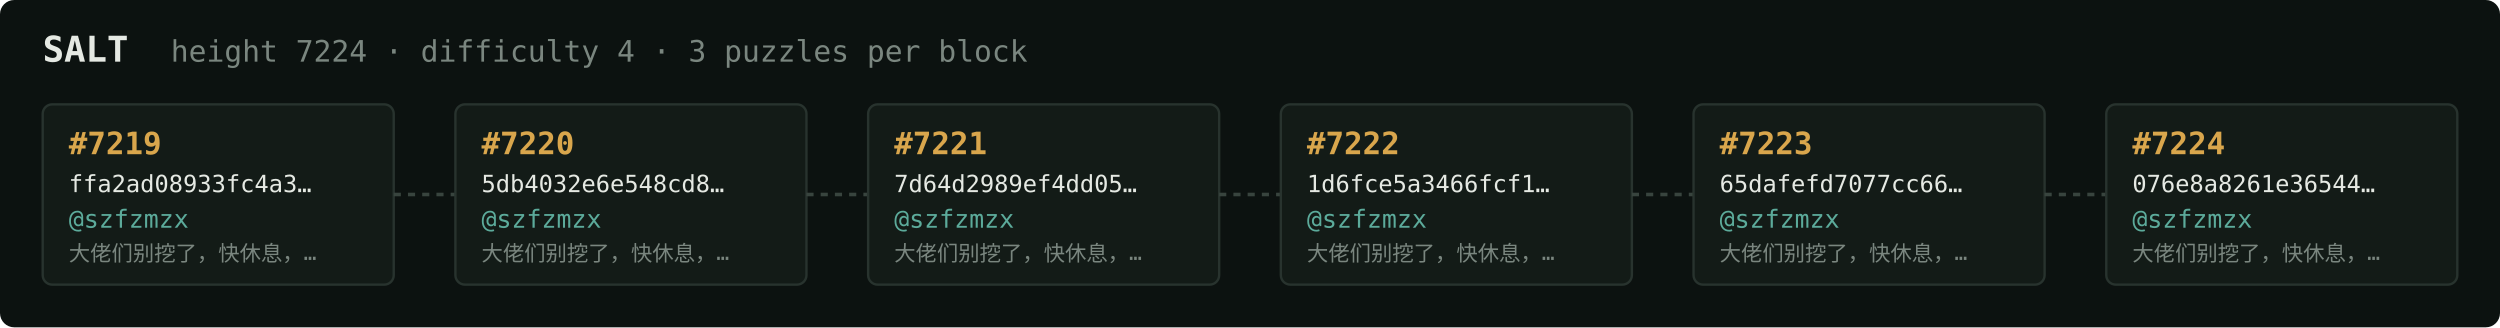
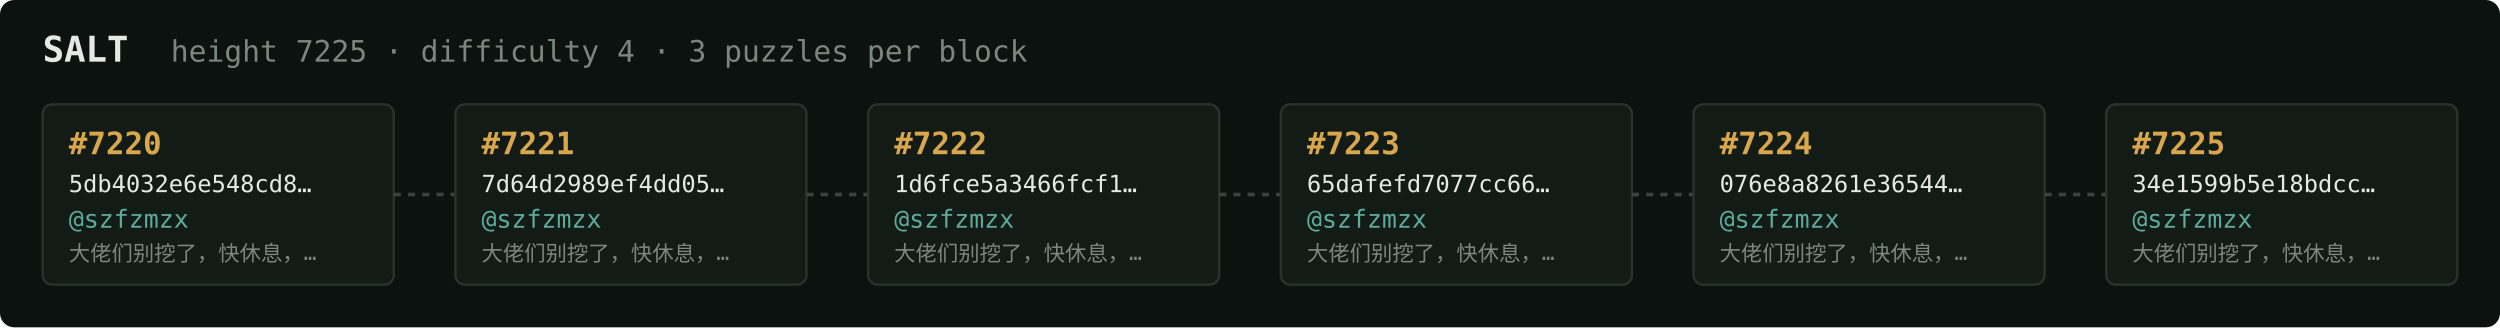
<svg xmlns="http://www.w3.org/2000/svg" width="1054" height="138" viewBox="0 0 1054 138" font-family="ui-monospace,SFMono-Regular,Menlo,monospace">
  <rect fill="#0c1210" width="1054" height="138" rx="6" />
  <text x="18" y="26" fill="#e5e9e3" font-size="15" font-weight="700">SALT</text>
-   <text x="72" y="26" fill="#7a867f" font-size="12.5">height 7224 · difficulty 4 · 3 puzzles per block</text>
+   <text x="72" y="26" fill="#7a867f" font-size="12.5">height 7225 · difficulty 4 · 3 puzzles per block</text>
  <rect x="18" y="44" width="148" height="76" rx="4" fill="#131b17" stroke="#28332e" stroke-width="1" />
-   <text x="29" y="65" fill="#d9a64c" font-size="13" font-weight="700">#7219</text>
-   <text x="29" y="81" fill="#e5e9e3" font-size="10">ffa2ad08933fc4a3…</text>
+   <text x="29" y="65" fill="#d9a64c" font-size="13" font-weight="700">#7220</text>
+   <text x="29" y="81" fill="#e5e9e3" font-size="10">5db4032e6e548cd8…</text>
  <text x="29" y="96" fill="#5cab9b" font-size="10.5">@szfzmzx</text>
  <text x="29" y="110" fill="#7a867f" font-size="9">大佬们别挖了，快休息，…</text>
  <line x1="166" y1="82.0" x2="192" y2="82.0" stroke="#38443e" stroke-width="1.5" stroke-dasharray="3 3" />
  <rect x="192" y="44" width="148" height="76" rx="4" fill="#131b17" stroke="#28332e" stroke-width="1" />
-   <text x="203" y="65" fill="#d9a64c" font-size="13" font-weight="700">#7220</text>
-   <text x="203" y="81" fill="#e5e9e3" font-size="10">5db4032e6e548cd8…</text>
+   <text x="203" y="65" fill="#d9a64c" font-size="13" font-weight="700">#7221</text>
+   <text x="203" y="81" fill="#e5e9e3" font-size="10">7d64d2989ef4dd05…</text>
  <text x="203" y="96" fill="#5cab9b" font-size="10.5">@szfzmzx</text>
  <text x="203" y="110" fill="#7a867f" font-size="9">大佬们别挖了，快休息，…</text>
  <line x1="340" y1="82.0" x2="366" y2="82.0" stroke="#38443e" stroke-width="1.5" stroke-dasharray="3 3" />
  <rect x="366" y="44" width="148" height="76" rx="4" fill="#131b17" stroke="#28332e" stroke-width="1" />
-   <text x="377" y="65" fill="#d9a64c" font-size="13" font-weight="700">#7221</text>
-   <text x="377" y="81" fill="#e5e9e3" font-size="10">7d64d2989ef4dd05…</text>
+   <text x="377" y="65" fill="#d9a64c" font-size="13" font-weight="700">#7222</text>
+   <text x="377" y="81" fill="#e5e9e3" font-size="10">1d6fce5a3466fcf1…</text>
  <text x="377" y="96" fill="#5cab9b" font-size="10.5">@szfzmzx</text>
  <text x="377" y="110" fill="#7a867f" font-size="9">大佬们别挖了，快休息，…</text>
  <line x1="514" y1="82.0" x2="540" y2="82.0" stroke="#38443e" stroke-width="1.5" stroke-dasharray="3 3" />
  <rect x="540" y="44" width="148" height="76" rx="4" fill="#131b17" stroke="#28332e" stroke-width="1" />
-   <text x="551" y="65" fill="#d9a64c" font-size="13" font-weight="700">#7222</text>
-   <text x="551" y="81" fill="#e5e9e3" font-size="10">1d6fce5a3466fcf1…</text>
+   <text x="551" y="65" fill="#d9a64c" font-size="13" font-weight="700">#7223</text>
+   <text x="551" y="81" fill="#e5e9e3" font-size="10">65dafefd7077cc66…</text>
  <text x="551" y="96" fill="#5cab9b" font-size="10.5">@szfzmzx</text>
  <text x="551" y="110" fill="#7a867f" font-size="9">大佬们别挖了，快休息，…</text>
  <line x1="688" y1="82.0" x2="714" y2="82.0" stroke="#38443e" stroke-width="1.5" stroke-dasharray="3 3" />
  <rect x="714" y="44" width="148" height="76" rx="4" fill="#131b17" stroke="#28332e" stroke-width="1" />
-   <text x="725" y="65" fill="#d9a64c" font-size="13" font-weight="700">#7223</text>
-   <text x="725" y="81" fill="#e5e9e3" font-size="10">65dafefd7077cc66…</text>
+   <text x="725" y="65" fill="#d9a64c" font-size="13" font-weight="700">#7224</text>
+   <text x="725" y="81" fill="#e5e9e3" font-size="10">076e8a8261e36544…</text>
  <text x="725" y="96" fill="#5cab9b" font-size="10.5">@szfzmzx</text>
  <text x="725" y="110" fill="#7a867f" font-size="9">大佬们别挖了，快休息，…</text>
  <line x1="862" y1="82.0" x2="888" y2="82.0" stroke="#38443e" stroke-width="1.5" stroke-dasharray="3 3" />
  <rect x="888" y="44" width="148" height="76" rx="4" fill="#131b17" stroke="#28332e" stroke-width="1" />
-   <text x="899" y="65" fill="#d9a64c" font-size="13" font-weight="700">#7224</text>
-   <text x="899" y="81" fill="#e5e9e3" font-size="10">076e8a8261e36544…</text>
+   <text x="899" y="65" fill="#d9a64c" font-size="13" font-weight="700">#7225</text>
+   <text x="899" y="81" fill="#e5e9e3" font-size="10">34e1599b5e18bdcc…</text>
  <text x="899" y="96" fill="#5cab9b" font-size="10.5">@szfzmzx</text>
  <text x="899" y="110" fill="#7a867f" font-size="9">大佬们别挖了，快休息，…</text>
</svg>
